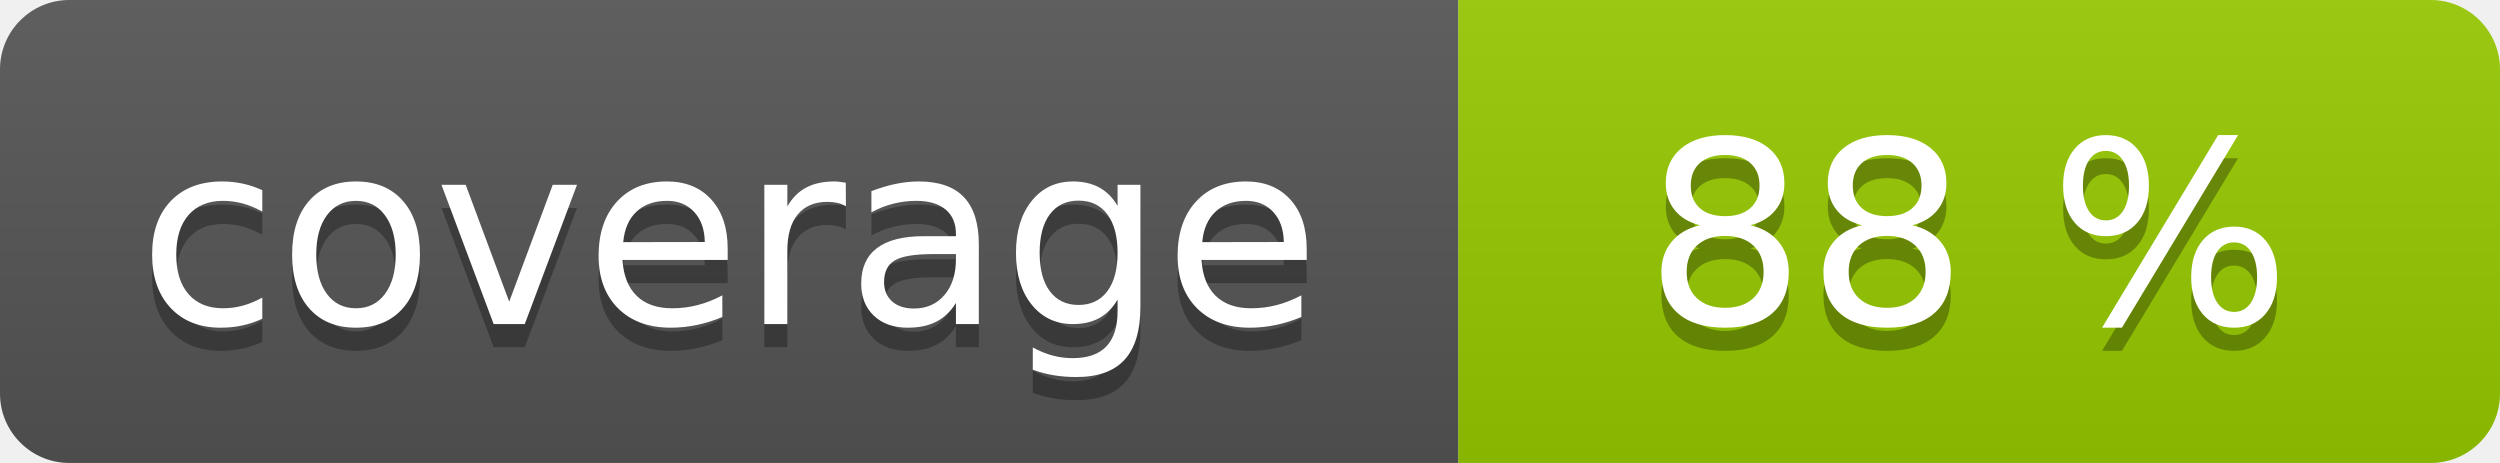
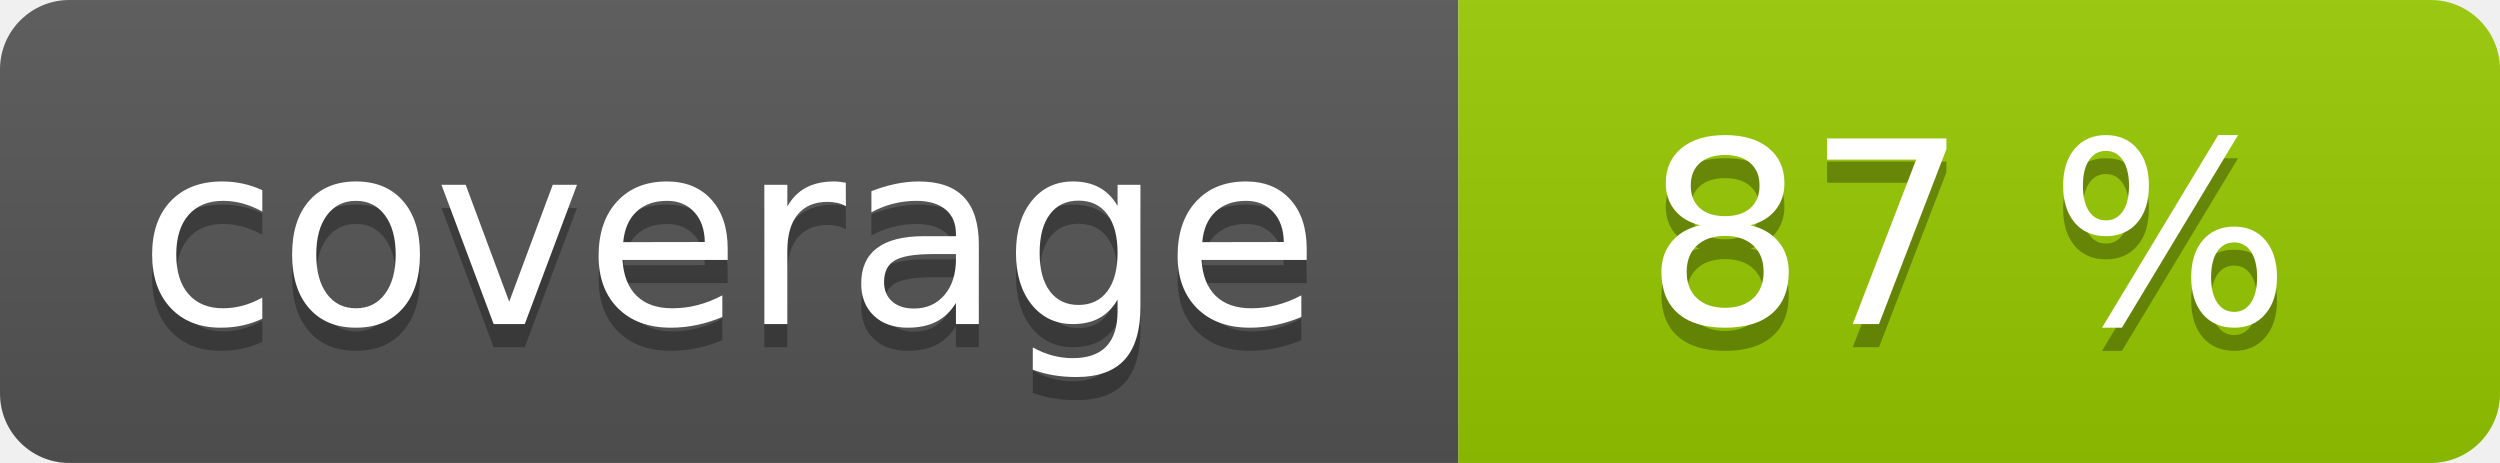
<svg xmlns="http://www.w3.org/2000/svg" width="108" height="20" role="img">
  <linearGradient id="s" x2="0" y2="100%">
    <stop offset="0" stop-color="#bbb" stop-opacity=".1" />
    <stop offset="1" stop-opacity=".1" />
  </linearGradient>
  <clipPath id="r">
    <rect width="108" height="20" rx="3" fill="#fff" />
  </clipPath>
  <g clip-path="url(#r)">
    <rect width="63" height="20" fill="#555" />
    <rect x="63" width="45" height="20" fill="#97ca00" />
    <rect width="108" height="20" fill="url(#s)" />
  </g>
  <g fill="#fff" text-anchor="middle" font-family="Verdana,Geneva,DejaVu Sans,sans-serif" text-rendering="geometricPrecision" font-size="110">
    <text aria-hidden="true" x="315" y="150" fill="#010101" fill-opacity=".3" transform="scale(.1)" textLength="530">coverage</text>
    <text x="315" y="140" transform="scale(.1)" fill="#fff" textLength="530">coverage</text>
-     <text aria-hidden="true" x="850" y="150" fill="#010101" fill-opacity=".3" transform="scale(.1)" textLength="350">88 %</text>
-     <text x="850" y="140" transform="scale(.1)" fill="#fff" textLength="350">88 %</text>
+     <text aria-hidden="true" x="850" y="150" fill="#010101" fill-opacity=".3" transform="scale(.1)" textLength="350">87 %</text>
+     <text x="850" y="140" transform="scale(.1)" fill="#fff" textLength="350">87 %</text>
  </g>
</svg>
